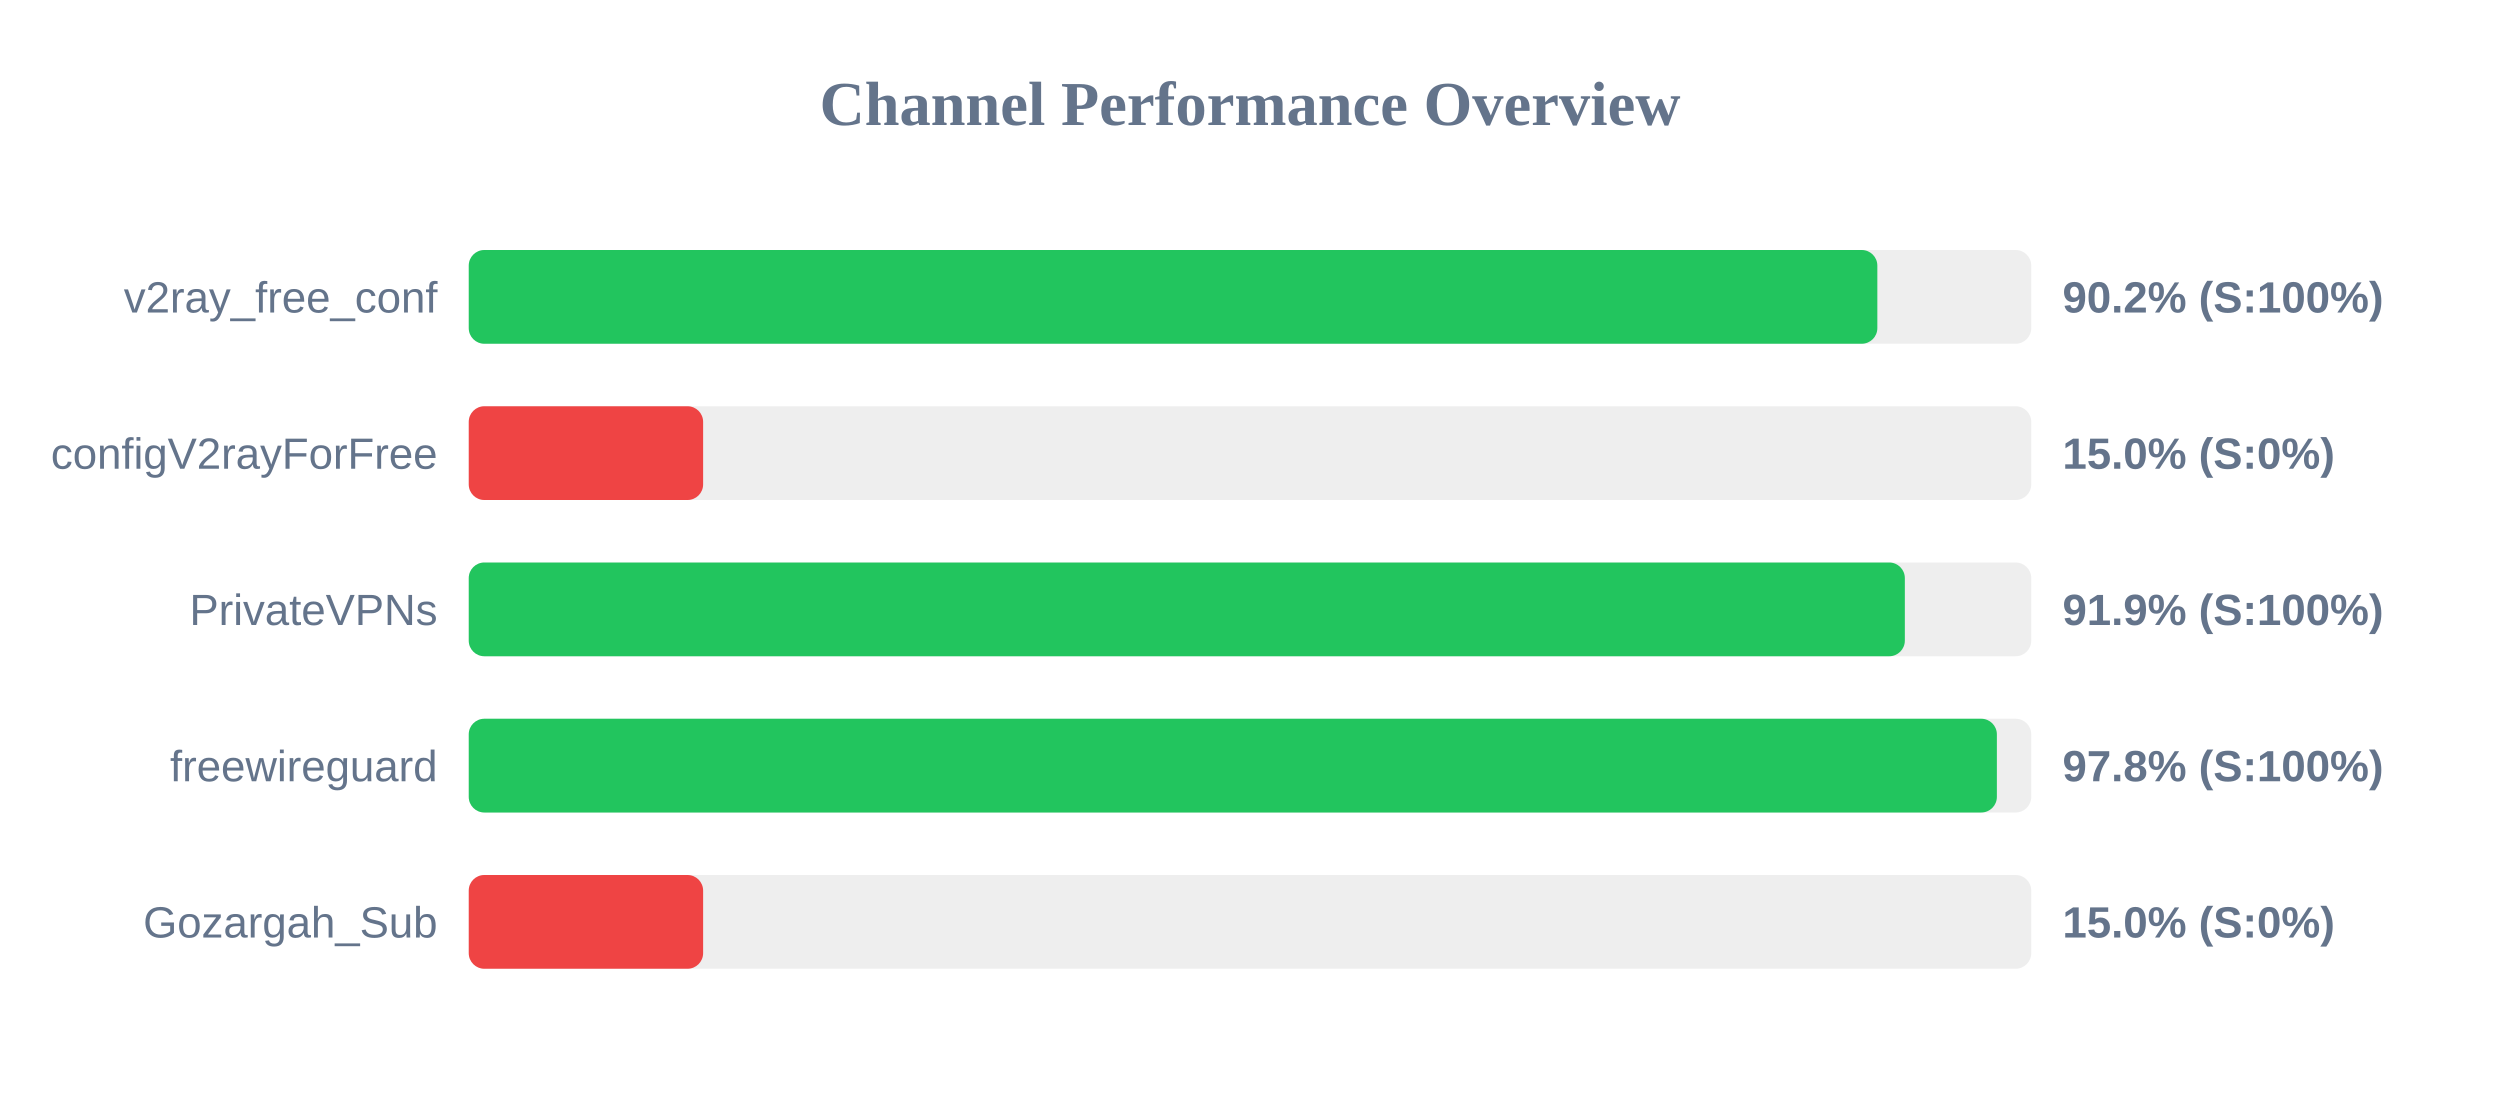
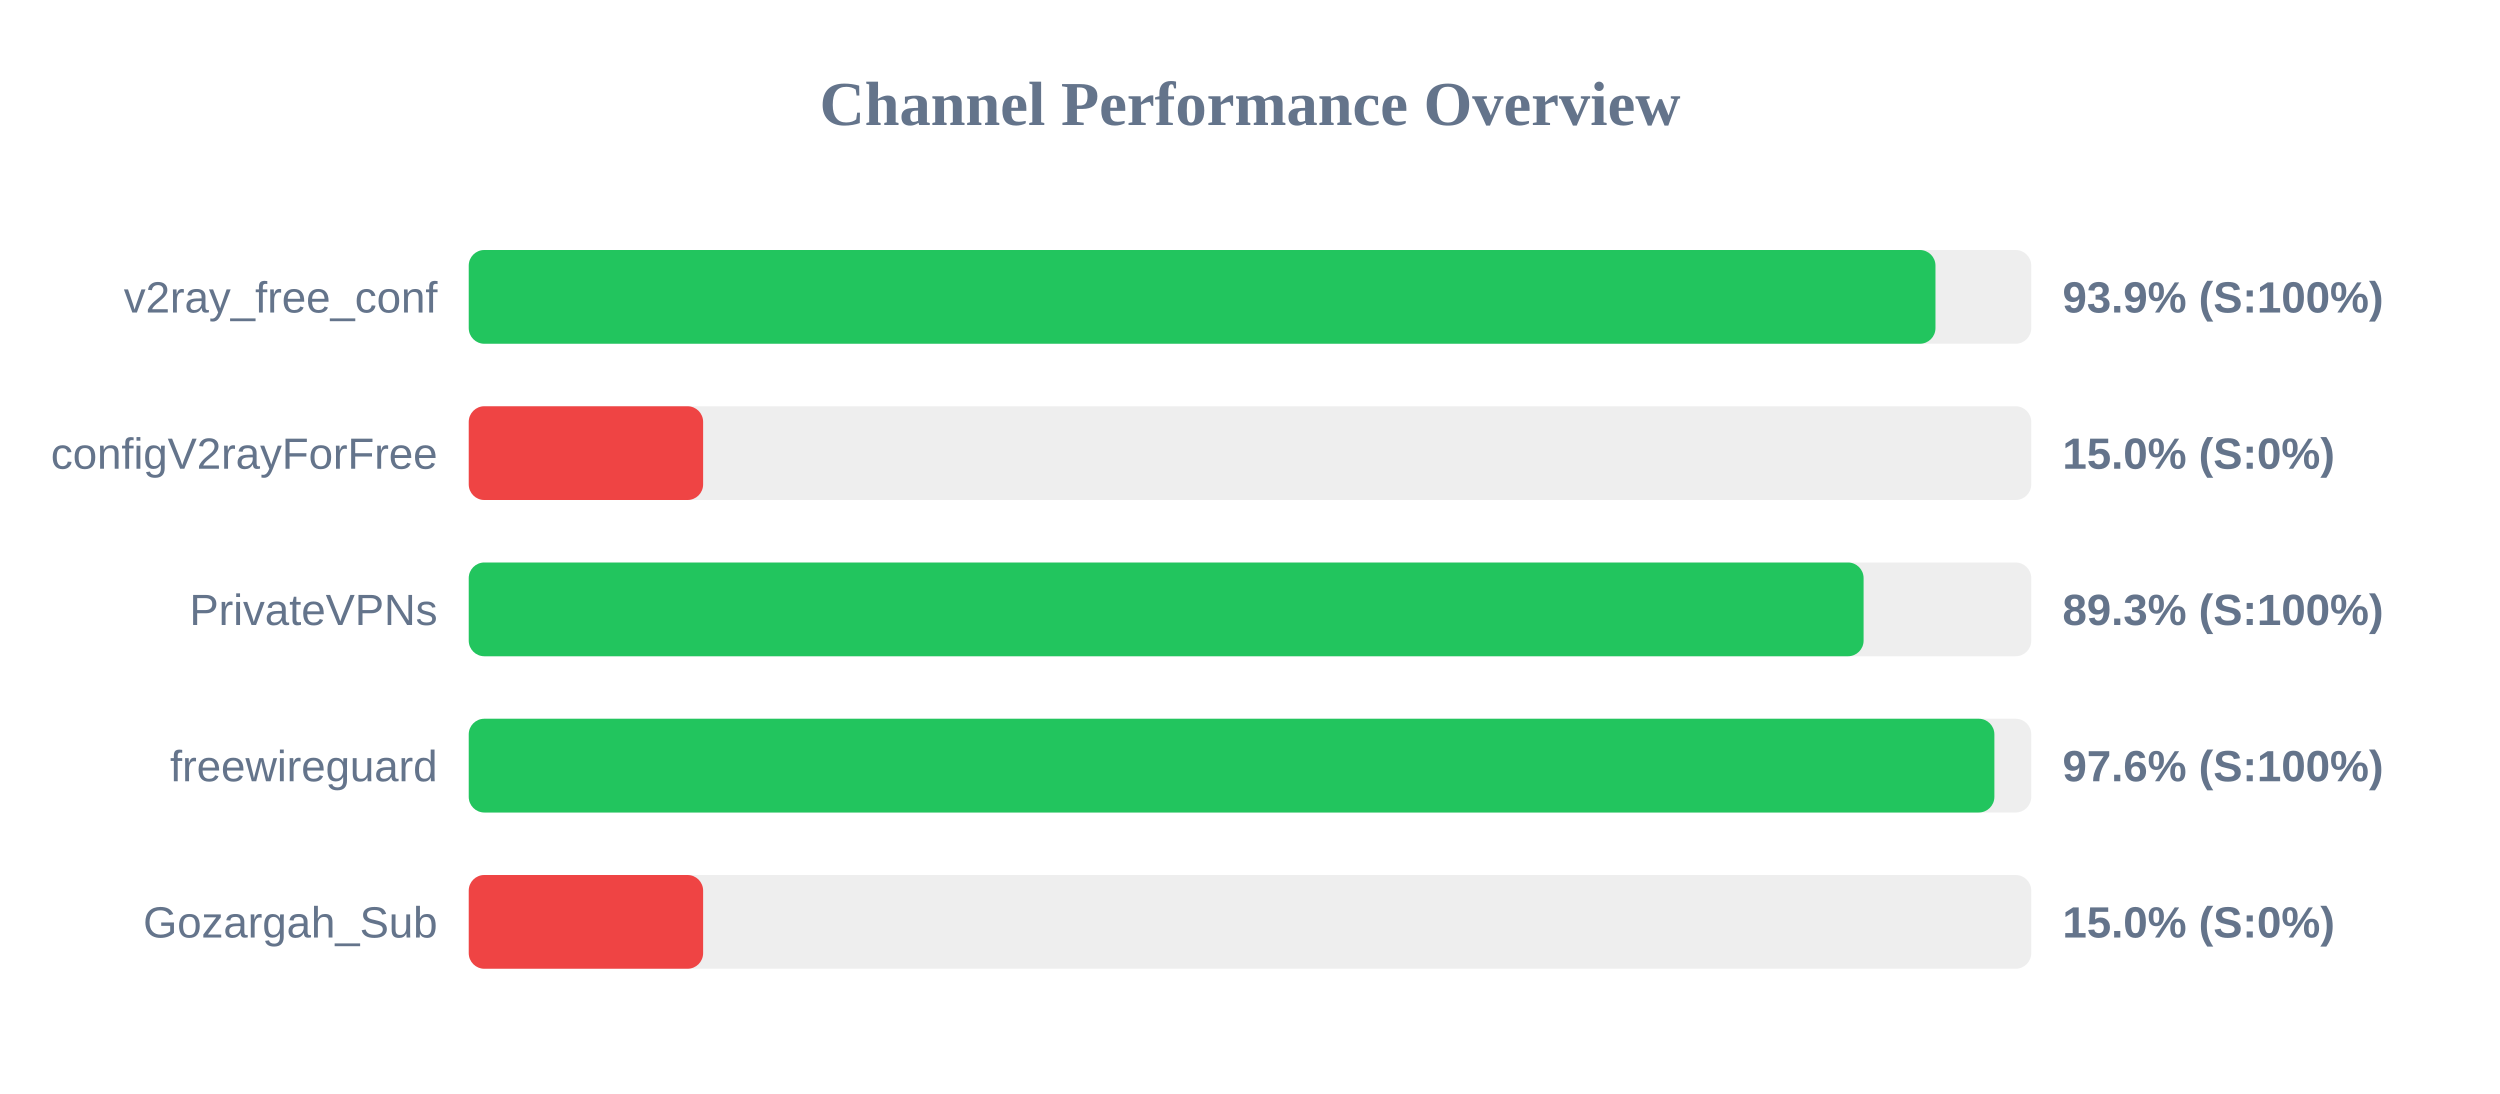
<svg xmlns="http://www.w3.org/2000/svg" width="800" height="350" version="1.1">
  <style>
        .row { font: 14px Arial; fill: #64748b; }
        .score { font: bold 14px Arial; fill: #64748b; }
    </style>
  <text x="400" y="40" text-anchor="middle" font-size="20px" font-weight="bold" fill="#64748b">Channel Performance Overview</text>
  <rect x="150" y="80" width="500" height="30" fill="#eee" rx="5" />
-   <rect x="150" y="80" width="450.75" height="30" fill="#22c55e" rx="5" />
+   <rect x="150" y="80" width="469.35" height="30" fill="#22c55e" rx="5" />
  <text x="140" y="100" text-anchor="end" class="row">v2ray_free_conf</text>
-   <text x="660" y="100" text-anchor="start" class="score">90.2% (S:100%)</text>
+   <text x="660" y="100" text-anchor="start" class="score">93.9% (S:100%)</text>
  <rect x="150" y="130" width="500" height="30" fill="#eee" rx="5" />
  <rect x="150" y="130" width="75.0" height="30" fill="#ef4444" rx="5" />
  <text x="140" y="150" text-anchor="end" class="row">configV2rayForFree</text>
  <text x="660" y="150" text-anchor="start" class="score">15.0% (S:0%)</text>
  <rect x="150" y="180" width="500" height="30" fill="#eee" rx="5" />
-   <rect x="150" y="180" width="459.55" height="30" fill="#22c55e" rx="5" />
+   <rect x="150" y="180" width="446.35" height="30" fill="#22c55e" rx="5" />
  <text x="140" y="200" text-anchor="end" class="row">PrivateVPNs</text>
-   <text x="660" y="200" text-anchor="start" class="score">91.9% (S:100%)</text>
+   <text x="660" y="200" text-anchor="start" class="score">89.3% (S:100%)</text>
  <rect x="150" y="230" width="500" height="30" fill="#eee" rx="5" />
-   <rect x="150" y="230" width="489.0" height="30" fill="#22c55e" rx="5" />
+   <rect x="150" y="230" width="488.2" height="30" fill="#22c55e" rx="5" />
  <text x="140" y="250" text-anchor="end" class="row">freewireguard</text>
-   <text x="660" y="250" text-anchor="start" class="score">97.8% (S:100%)</text>
+   <text x="660" y="250" text-anchor="start" class="score">97.6% (S:100%)</text>
  <rect x="150" y="280" width="500" height="30" fill="#eee" rx="5" />
  <rect x="150" y="280" width="75.0" height="30" fill="#ef4444" rx="5" />
  <text x="140" y="300" text-anchor="end" class="row">Gozargah_Sub</text>
  <text x="660" y="300" text-anchor="start" class="score">15.0% (S:0%)</text>
</svg>
